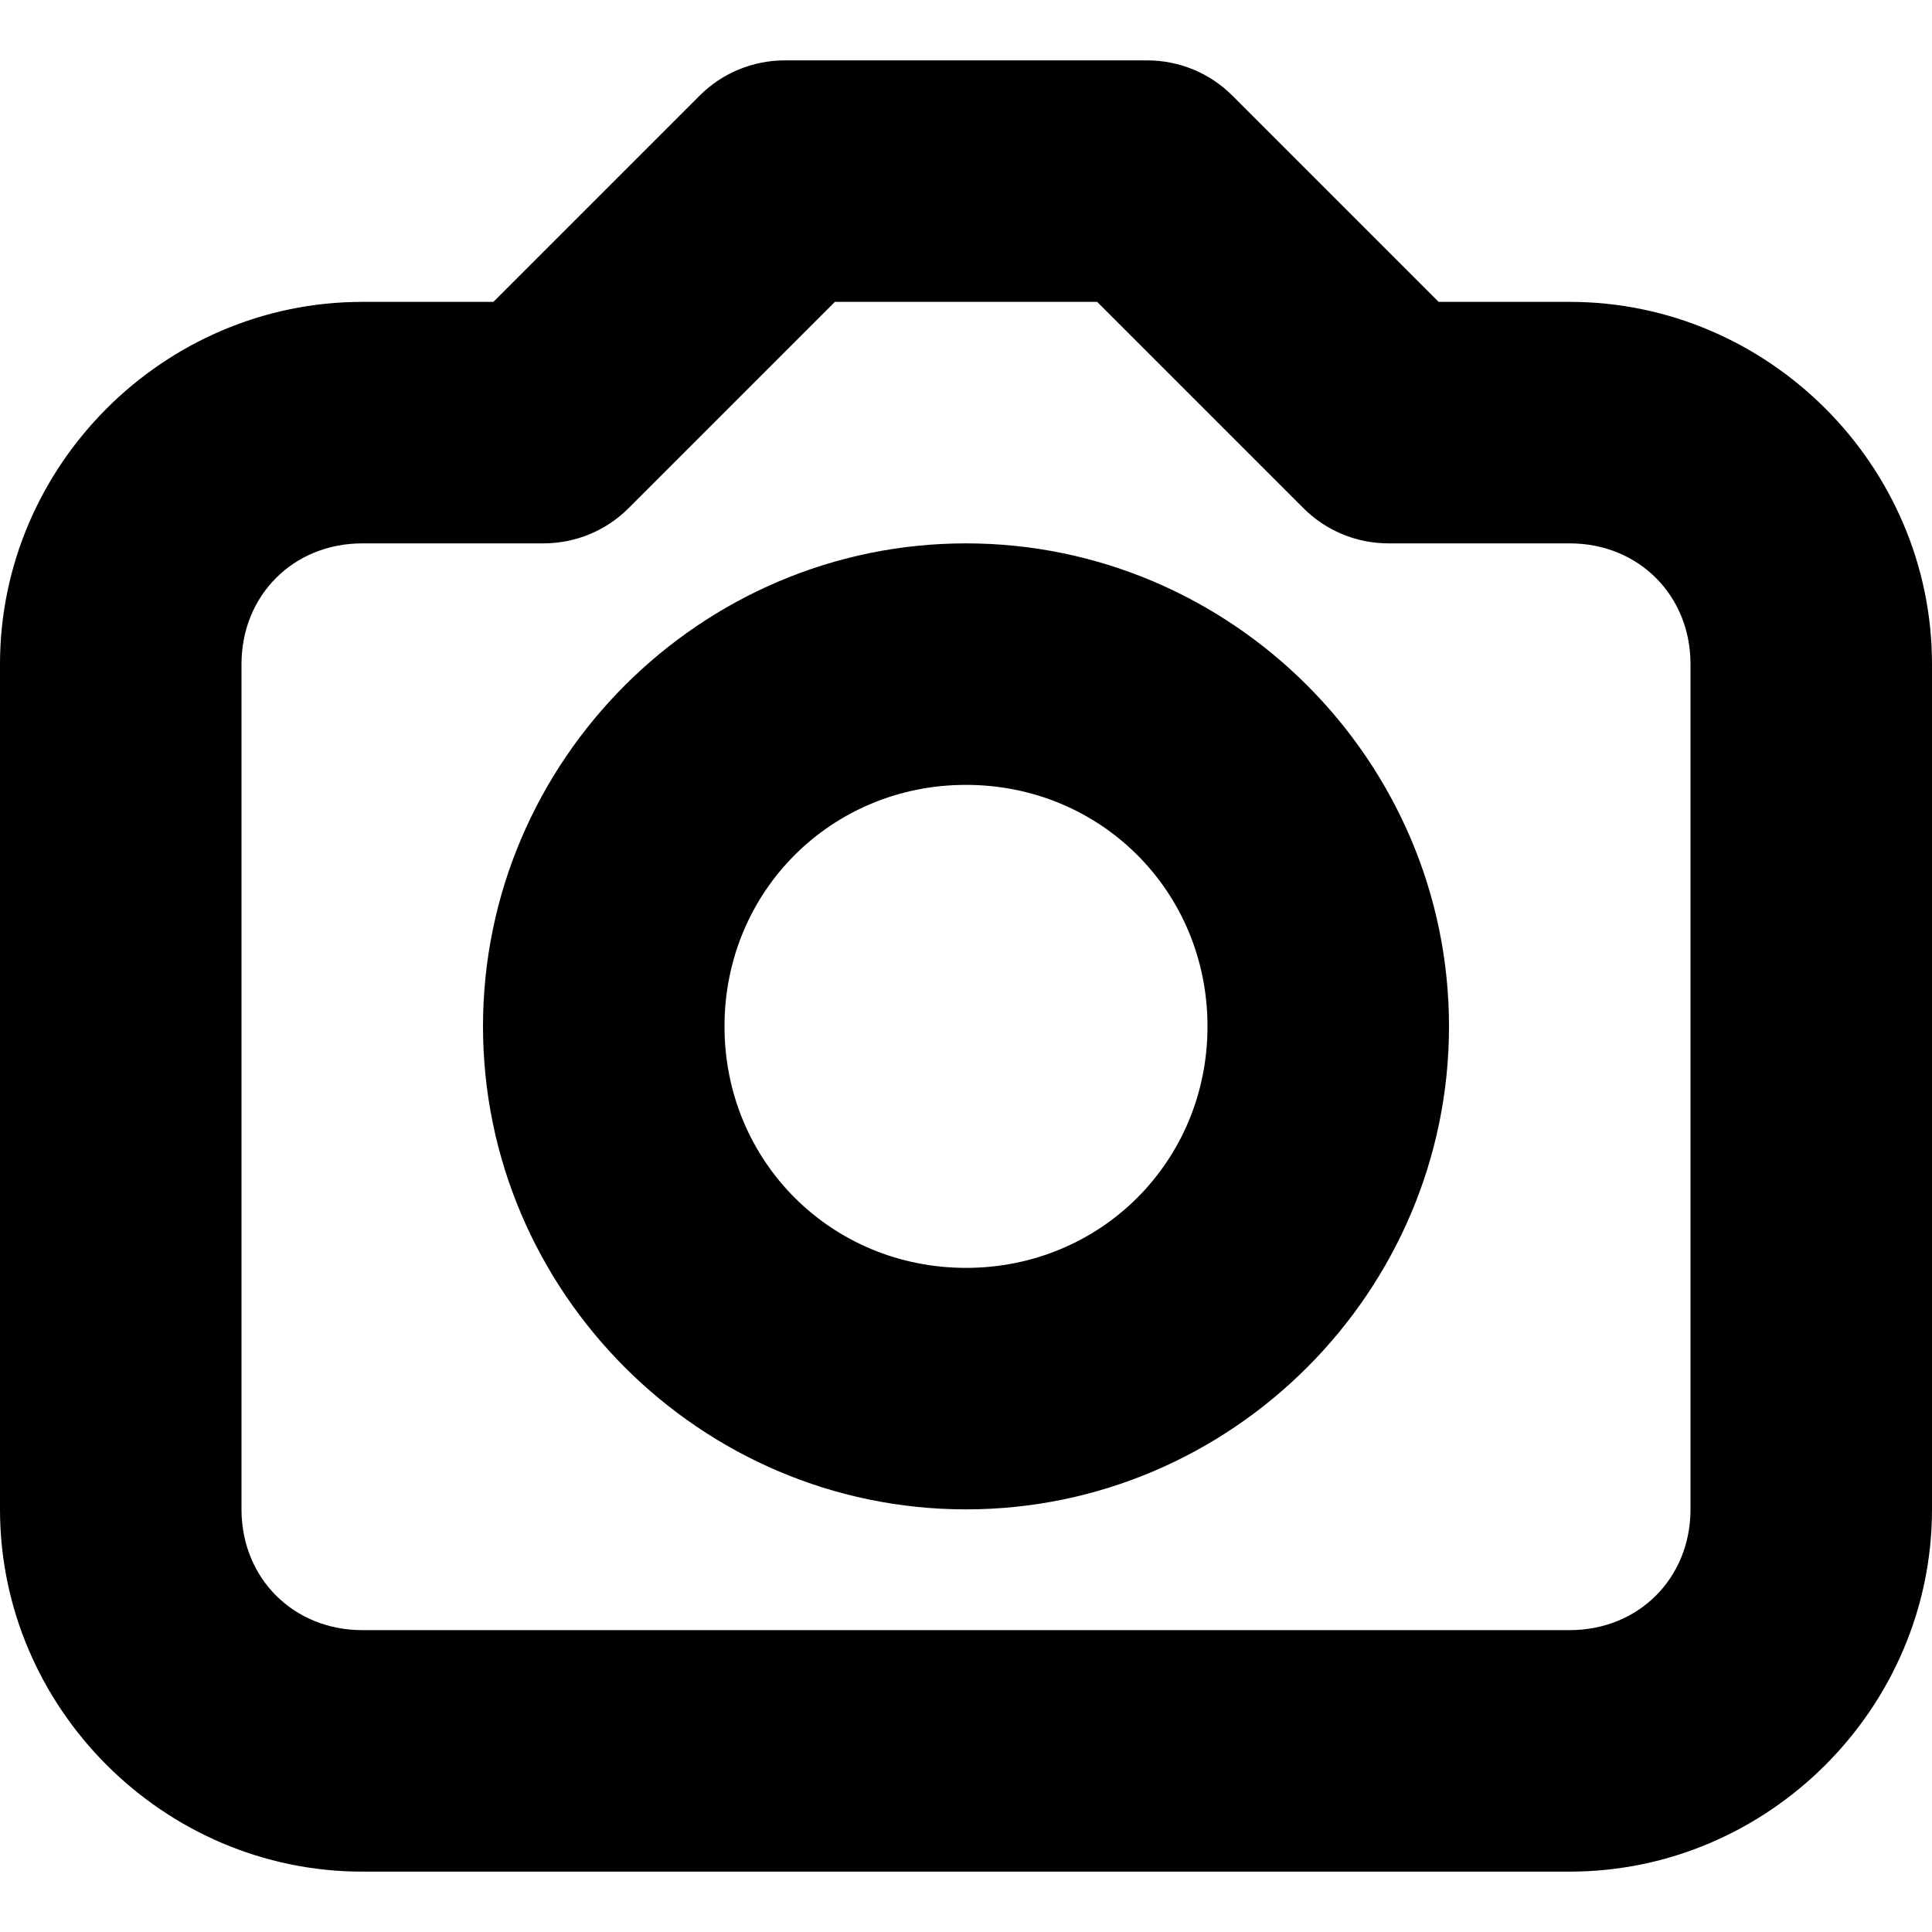
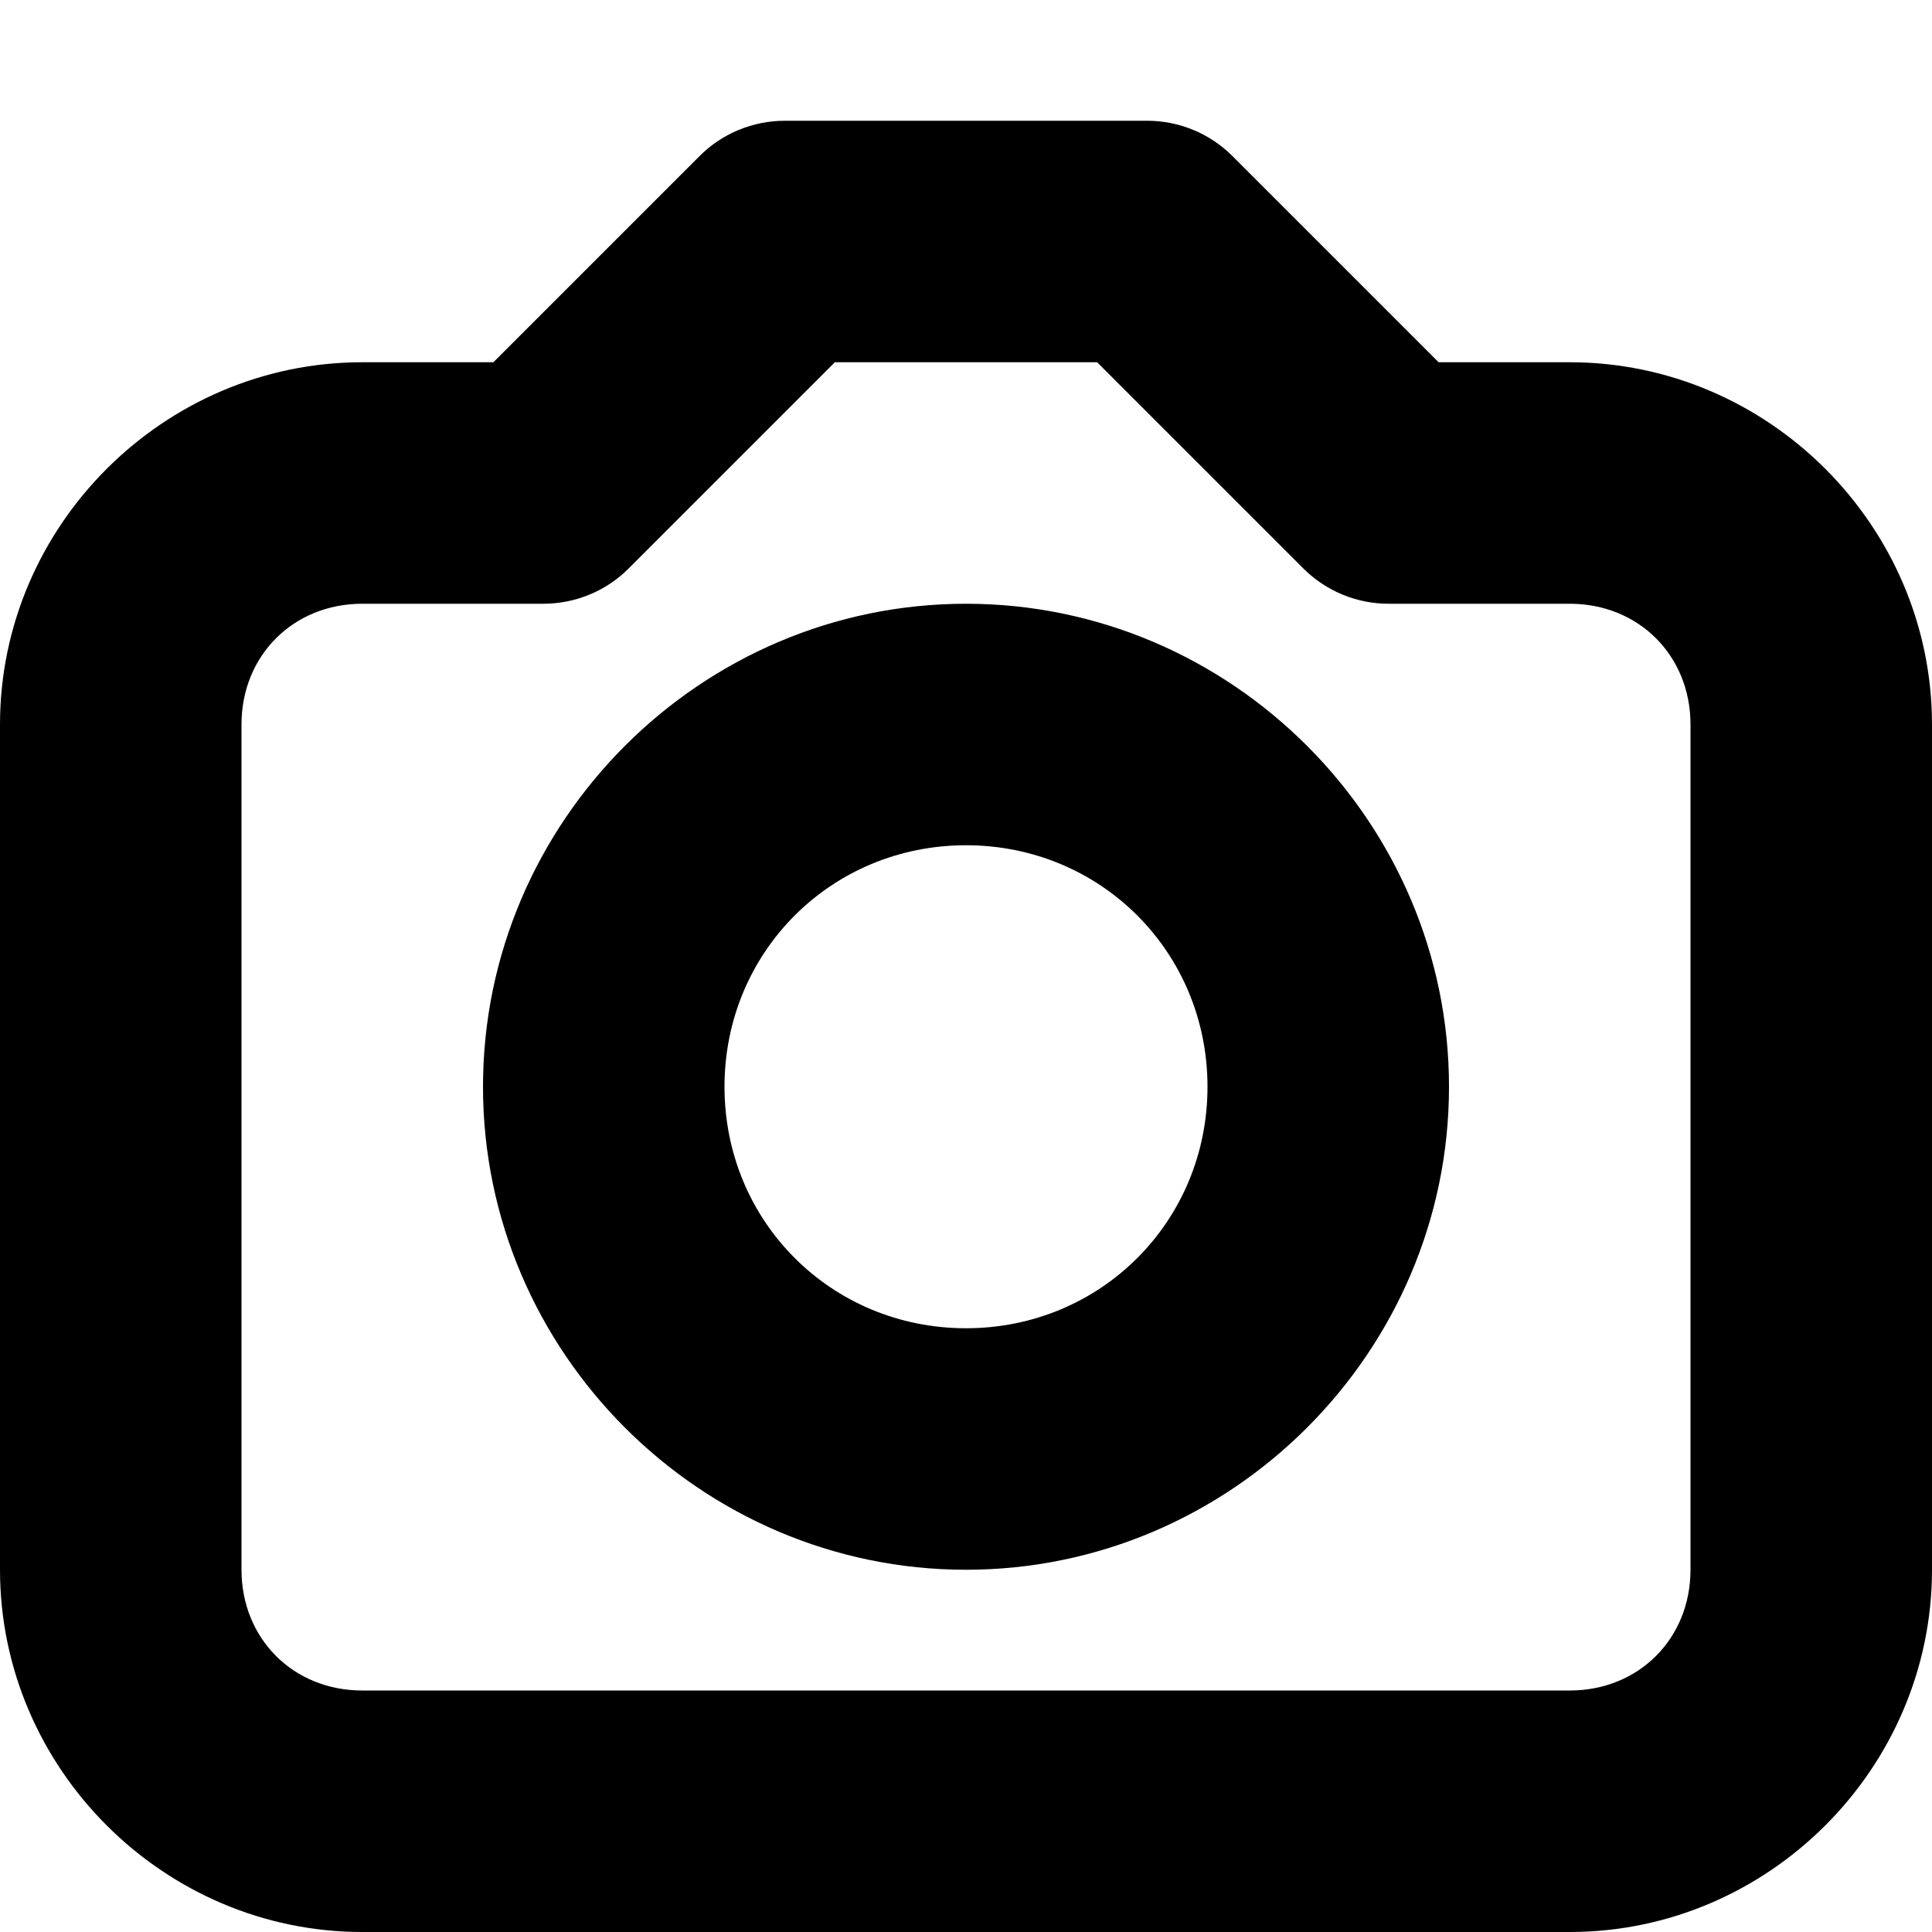
- <svg xmlns="http://www.w3.org/2000/svg" height="16px" viewBox="0 0 16 16" width="16px" version="1.1" id="svg2">
-   <defs id="defs2" />
-   <path id="path2" d="m 8,4.5 c -2.199,0 -4,1.801 -4,4 0,2.199 1.801,4 4,4 2.199,0 4,-1.801 4,-4 0,-2.199 -1.801,-4 -4,-4 z m 0,2 c 1.117,0 2,0.883 2,2 0,1.117 -0.883,2 -2,2 -1.117,0 -2,-0.883 -2,-2 0,-1.117 0.883,-2 2,-2 z m 0,0 M 6.5,0.5 C 6.234,0.5 5.98,0.605 5.793,0.793 L 4.086,2.5 H 3 c -1.645,0 -3,1.355 -3,3 v 7 c 0,1.645 1.355,3 3,3 h 10 c 1.645,0 3,-1.355 3,-3 v -7 c 0,-1.645 -1.355,-3 -3,-3 H 11.914 L 10.207,0.793 C 10.02,0.605 9.766,0.5 9.5,0.5 Z m 0.414,2 h 2.172 l 1.707,1.707 C 10.98,4.395 11.234,4.5 11.5,4.5 H 13 c 0.57,0 1,0.43 1,1 v 7 c 0,0.57 -0.43,1 -1,1 H 3 c -0.57,0 -1,-0.43 -1,-1 v -7 c 0,-0.57 0.43,-1 1,-1 h 1.5 c 0.266,0 0.52,-0.105 0.707,-0.293 z m 0,0" style="fill:#000000;fill-opacity:1" />
+ <svg xmlns="http://www.w3.org/2000/svg" height="16" viewBox="0 0 16 16" width="16" version="1.1" id="svg4">
+   <defs id="defs8" />
+   <path id="path5625" style="fill:#000000" d="m 8,5 c -2.197,0 -4,1.803 -4,4 0,2.197 1.803,4 4,4 2.197,0 4,-1.803 4,-4 C 12,6.803 10.197,5 8,5 Z m 0,2 C 9.116,7 10,7.884 10,9 10,10.116 9.116,11 8,11 6.884,11 6,10.116 6,9 6,7.884 6.884,7 8,7 Z m -1.5,-6 c -0.265,5e-5 -0.52,0.105 -0.707,0.293 l -1.707,1.707 H 3 c -1.645,0 -3,1.355 -3,3 V 13 c 0,1.645 1.355,3 3,3 h 10 c 1.645,0 3,-1.355 3,-3 V 6 c 0,-1.645 -1.355,-3 -3,-3 h -1.086 l -1.707,-1.707 C 10.02,1.105 9.765,1 9.5,1 Z m 0.414,2 h 2.172 l 1.707,1.707 c 0.188,0.188 0.442,0.293 0.707,0.293 H 13 c 0.571,0 1,0.429 1,1 V 13 c 0,0.571 -0.429,1 -1,1 H 3 C 2.429,14 2,13.571 2,13 V 6 c 0,-0.571 0.429,-1 1,-1 h 1.5 c 0.265,-5e-5 0.52,-0.105 0.707,-0.293 z" />
</svg>
